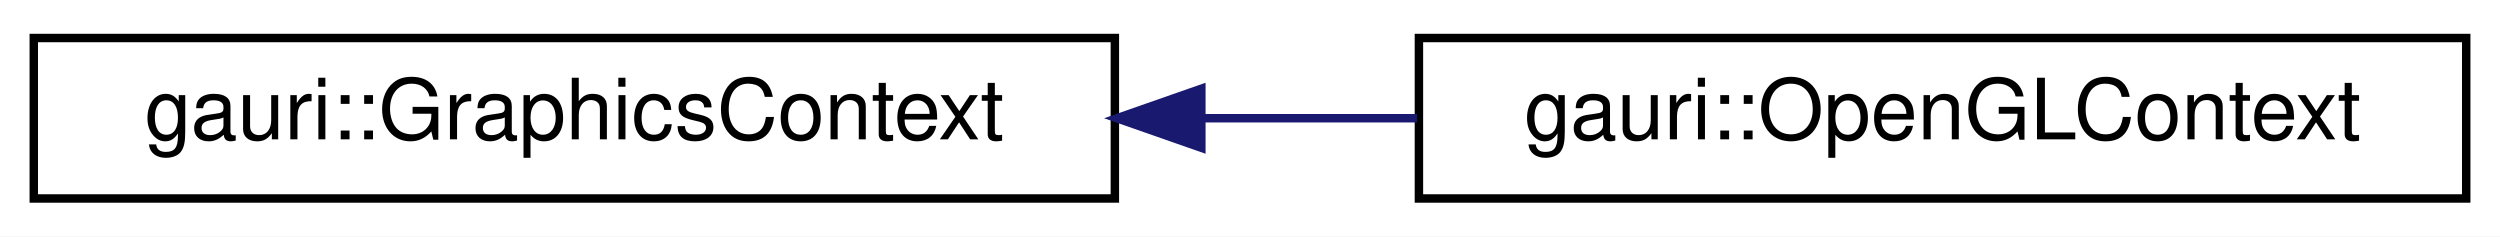
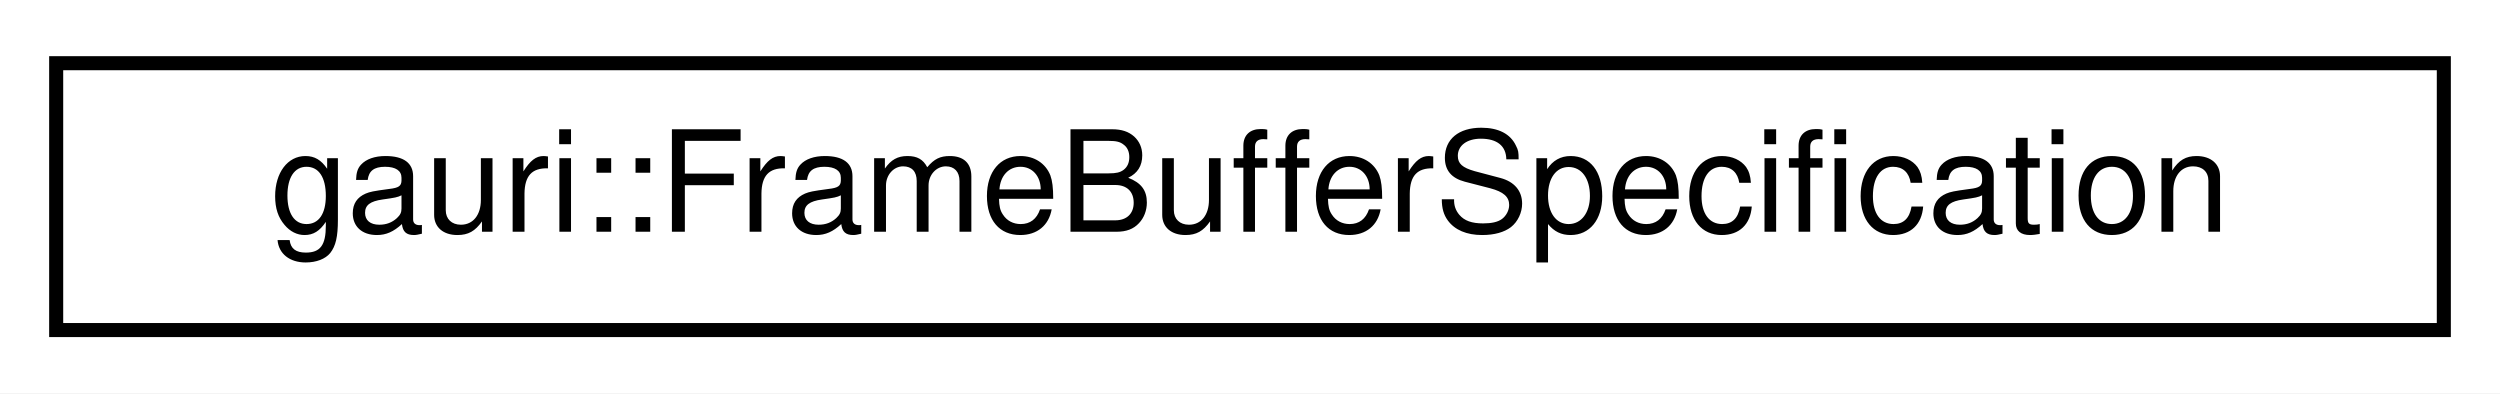
- <svg xmlns="http://www.w3.org/2000/svg" xmlns:xlink="http://www.w3.org/1999/xlink" width="296pt" height="28pt" viewBox="0.00 0.00 296.00 28.00">
+ <svg xmlns="http://www.w3.org/2000/svg" xmlns:xlink="http://www.w3.org/1999/xlink" width="178pt" height="28pt" viewBox="0.00 0.00 178.00 28.00">
  <g id="graph0" class="graph" transform="scale(1 1) rotate(0) translate(4 24)">
-     <polygon fill="white" stroke="transparent" points="-4,4 -4,-24 292,-24 292,4 -4,4" />
+     <polygon fill="white" stroke="transparent" points="-4,4 -4,-24 174,-24 174,4 -4,4" />
    <g id="node1" class="node">
      <g id="a_node1">
-         <a xlink:href="classgauri_1_1GraphicsContext.html" target="_top" xlink:title=" ">
-           <polygon fill="white" stroke="black" points="0,-0.5 0,-19.5 128,-19.5 128,-0.5 0,-0.5" />
-           <text text-anchor="middle" x="64" y="-7.5" font-family="Helvetica,sans-Serif" font-size="10.00">gauri::GraphicsContext</text>
+         <a xlink:href="namespacegauri.html#structgauri_1_1FrameBufferSpecification" target="_top" xlink:title=" ">
+           <polygon fill="white" stroke="black" points="0,-0.5 0,-19.5 170,-19.5 170,-0.5 0,-0.5" />
+           <text text-anchor="middle" x="85" y="-7.5" font-family="Helvetica,sans-Serif" font-size="10.00">gauri::FrameBufferSpecification</text>
        </a>
      </g>
    </g>
-     <g id="node2" class="node">
-       <g id="a_node2">
-         <a xlink:href="classgauri_1_1OpenGLContext.html" target="_top" xlink:title=" ">
-           <polygon fill="white" stroke="black" points="164,-0.5 164,-19.5 288,-19.5 288,-0.5 164,-0.5" />
-           <text text-anchor="middle" x="226" y="-7.5" font-family="Helvetica,sans-Serif" font-size="10.00">gauri::OpenGLContext</text>
-         </a>
-       </g>
-     </g>
-     <g id="edge1" class="edge">
-       <path fill="none" stroke="midnightblue" d="M138.49,-10C146.95,-10 155.51,-10 163.79,-10" />
-       <polygon fill="midnightblue" stroke="midnightblue" points="138.24,-6.5 128.24,-10 138.24,-13.5 138.24,-6.5" />
-     </g>
  </g>
</svg>
